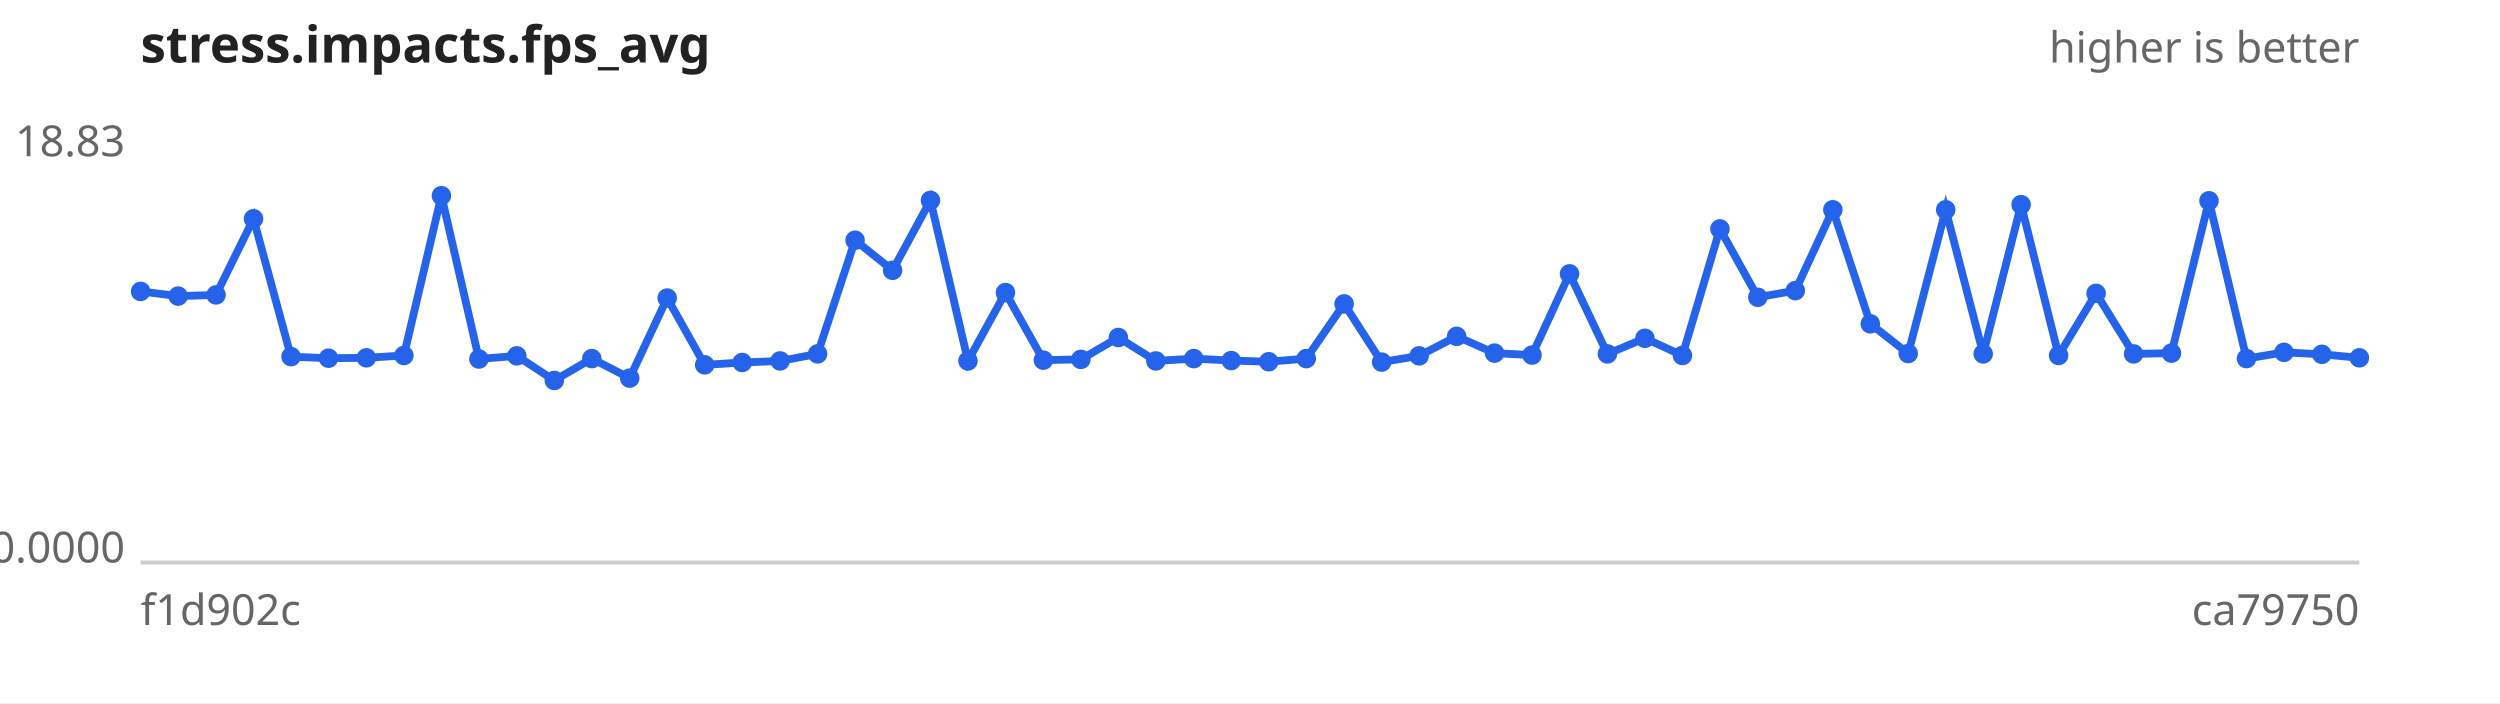
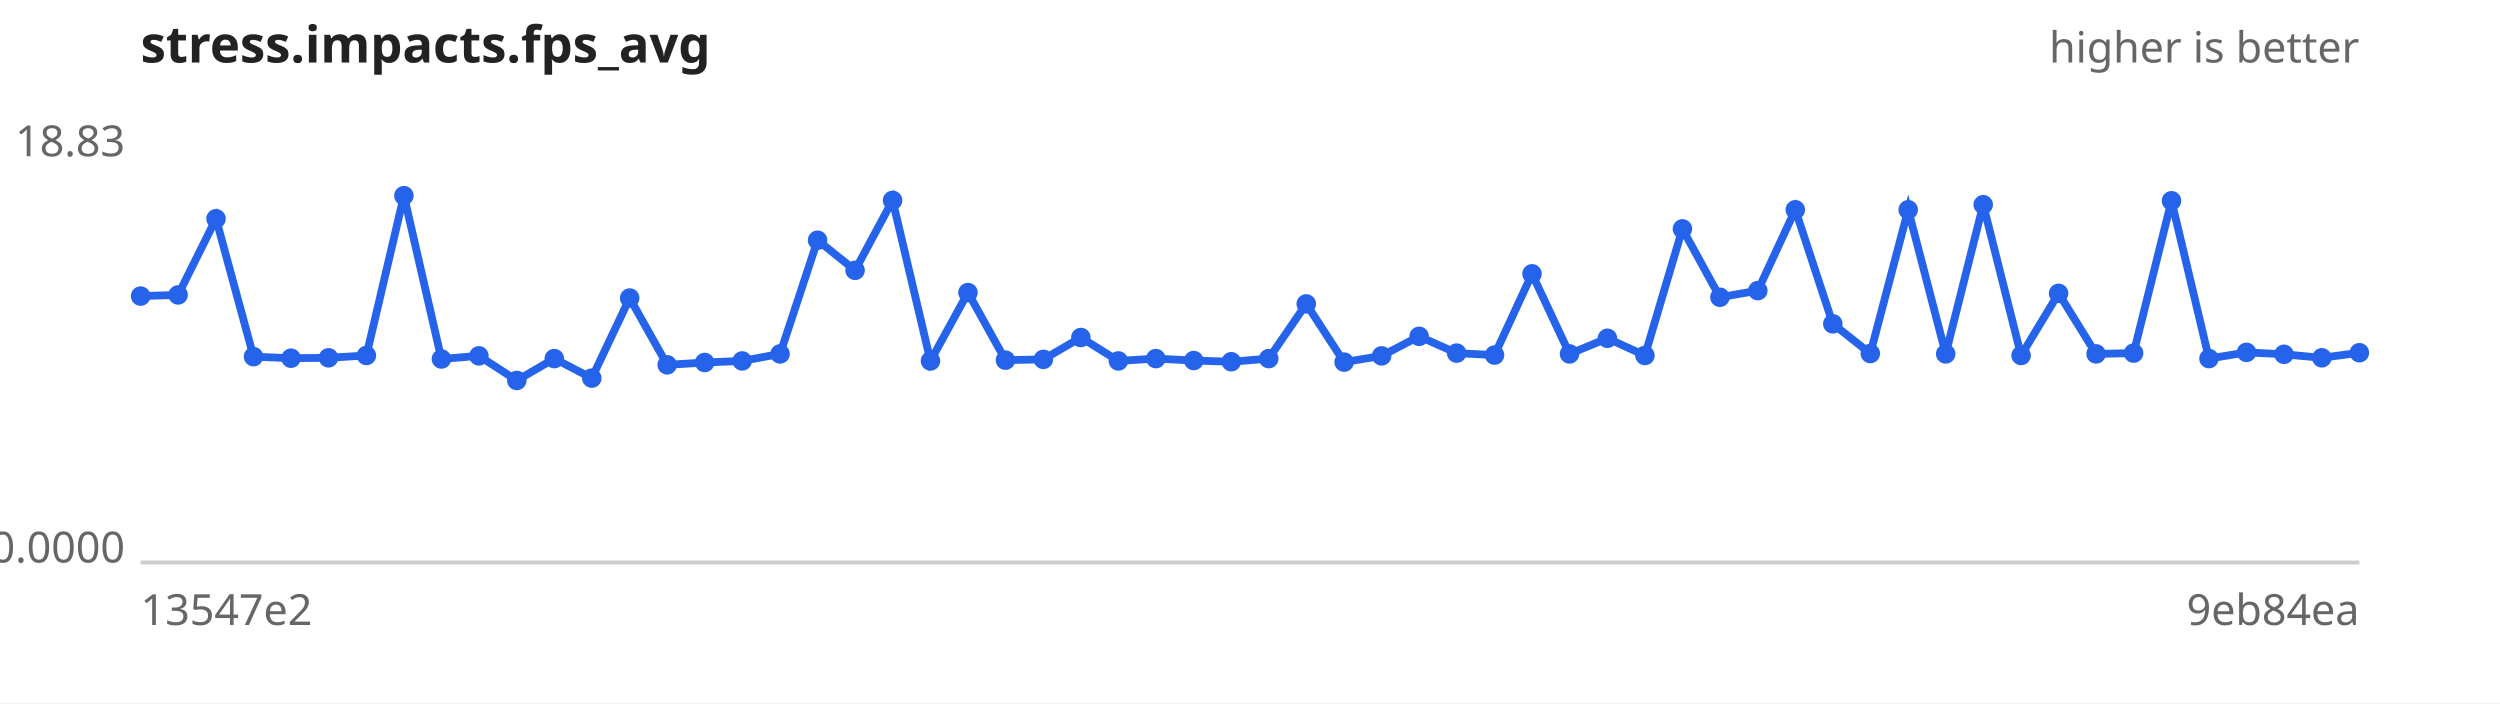
<svg xmlns="http://www.w3.org/2000/svg" width="640" height="180" viewBox="0 0 640 180" font-family="sans-serif" font-size="11">
  <rect width="640" height="180" fill="#ffffff" />
  <text x="36" y="16" font-size="13" font-weight="bold" fill="#222">stress.impacts.fps_avg</text>
  <text x="604" y="16" text-anchor="end" fill="#666">higher is better</text>
  <line x1="36" y1="144" x2="604" y2="144" stroke="#ccc" />
  <text x="32" y="40.0" text-anchor="end" fill="#666">18.83</text>
  <text x="32" y="144.0" text-anchor="end" fill="#666">0.0000</text>
-   <text x="36" y="160" fill="#666">f1d902c</text>
-   <text x="604" y="160" text-anchor="end" fill="#666">ca79750</text>
-   <path d="M36.0,74.6 L45.6,75.8 L55.3,75.5 L64.9,56.0 L74.5,91.3 L84.1,91.7 L93.8,91.6 L103.4,91.0 L113.0,50.1 L122.6,91.9 L132.3,91.1 L141.9,97.4 L151.5,91.8 L161.2,96.8 L170.8,76.3 L180.4,93.4 L190.0,92.8 L199.7,92.4 L209.3,90.6 L218.9,61.5 L228.5,69.2 L238.2,51.3 L247.8,92.4 L257.4,74.9 L267.1,92.2 L276.7,92.0 L286.3,86.4 L295.9,92.4 L305.6,91.8 L315.2,92.3 L324.8,92.6 L334.4,91.8 L344.1,77.8 L353.7,92.7 L363.3,91.1 L372.9,86.1 L382.6,90.4 L392.2,90.9 L401.8,70.1 L411.5,90.6 L421.1,86.6 L430.7,91.0 L440.3,58.6 L450.0,76.1 L459.6,74.4 L469.2,53.7 L478.8,82.9 L488.5,90.5 L498.1,53.7 L507.7,90.6 L517.4,52.4 L527.0,91.0 L536.6,75.1 L546.2,90.6 L555.9,90.4 L565.5,51.4 L575.1,91.8 L584.7,90.2 L594.4,90.7 L604.0,91.6" fill="none" stroke="#2563eb" stroke-width="2" />
+   <text x="36" y="160" fill="#666">13547e2</text>
+   <text x="604" y="160" text-anchor="end" fill="#666">9eb84ea</text>
+   <path d="M36.0,75.8 L45.6,75.5 L55.3,56.0 L64.9,91.3 L74.5,91.7 L84.1,91.6 L93.8,91.0 L103.4,50.1 L113.0,91.9 L122.6,91.1 L132.3,97.4 L141.9,91.8 L151.5,96.8 L161.2,76.3 L170.8,93.4 L180.4,92.8 L190.0,92.4 L199.7,90.6 L209.3,61.5 L218.9,69.2 L228.5,51.3 L238.2,92.4 L247.8,74.9 L257.4,92.2 L267.1,92.0 L276.7,86.4 L286.3,92.4 L295.9,91.8 L305.6,92.3 L315.2,92.6 L324.8,91.8 L334.4,77.8 L344.1,92.7 L353.7,91.1 L363.3,86.1 L372.9,90.4 L382.6,90.9 L392.2,70.1 L401.8,90.6 L411.5,86.6 L421.1,91.0 L430.7,58.6 L440.3,76.1 L450.0,74.4 L459.6,53.7 L469.2,82.9 L478.8,90.5 L488.5,53.7 L498.1,90.6 L507.7,52.4 L517.4,91.0 L527.0,75.1 L536.6,90.6 L546.2,90.4 L555.9,51.4 L565.5,91.8 L575.1,90.2 L584.7,90.7 L594.4,91.6 L604.0,90.3" fill="none" stroke="#2563eb" stroke-width="2" />
  <g fill="#2563eb">
-     <circle cx="36.0" cy="74.6" r="2.5" />
-     <circle cx="45.6" cy="75.8" r="2.5" />
-     <circle cx="55.3" cy="75.5" r="2.5" />
-     <circle cx="64.9" cy="56.0" r="2.5" />
-     <circle cx="74.5" cy="91.3" r="2.5" />
-     <circle cx="84.1" cy="91.7" r="2.5" />
-     <circle cx="93.8" cy="91.6" r="2.5" />
-     <circle cx="103.4" cy="91.0" r="2.5" />
-     <circle cx="113.0" cy="50.1" r="2.5" />
-     <circle cx="122.6" cy="91.9" r="2.5" />
-     <circle cx="132.3" cy="91.1" r="2.5" />
-     <circle cx="141.9" cy="97.4" r="2.5" />
-     <circle cx="151.5" cy="91.8" r="2.5" />
-     <circle cx="161.2" cy="96.8" r="2.5" />
-     <circle cx="170.8" cy="76.3" r="2.5" />
-     <circle cx="180.4" cy="93.4" r="2.5" />
-     <circle cx="190.0" cy="92.8" r="2.5" />
-     <circle cx="199.7" cy="92.4" r="2.5" />
-     <circle cx="209.3" cy="90.6" r="2.5" />
-     <circle cx="218.9" cy="61.5" r="2.5" />
-     <circle cx="228.5" cy="69.2" r="2.5" />
-     <circle cx="238.2" cy="51.3" r="2.5" />
-     <circle cx="247.8" cy="92.4" r="2.5" />
-     <circle cx="257.4" cy="74.9" r="2.5" />
-     <circle cx="267.1" cy="92.2" r="2.5" />
-     <circle cx="276.7" cy="92.0" r="2.5" />
-     <circle cx="286.3" cy="86.4" r="2.5" />
-     <circle cx="295.9" cy="92.4" r="2.5" />
-     <circle cx="305.6" cy="91.8" r="2.5" />
-     <circle cx="315.2" cy="92.3" r="2.5" />
-     <circle cx="324.8" cy="92.6" r="2.5" />
-     <circle cx="334.4" cy="91.8" r="2.5" />
-     <circle cx="344.1" cy="77.8" r="2.5" />
-     <circle cx="353.7" cy="92.7" r="2.5" />
-     <circle cx="363.3" cy="91.1" r="2.5" />
-     <circle cx="372.9" cy="86.1" r="2.5" />
-     <circle cx="382.6" cy="90.4" r="2.5" />
-     <circle cx="392.2" cy="90.9" r="2.5" />
-     <circle cx="401.8" cy="70.1" r="2.5" />
-     <circle cx="411.5" cy="90.6" r="2.5" />
-     <circle cx="421.1" cy="86.6" r="2.5" />
-     <circle cx="430.7" cy="91.0" r="2.5" />
-     <circle cx="440.3" cy="58.6" r="2.5" />
-     <circle cx="450.0" cy="76.1" r="2.5" />
-     <circle cx="459.6" cy="74.4" r="2.5" />
-     <circle cx="469.2" cy="53.7" r="2.5" />
-     <circle cx="478.8" cy="82.9" r="2.5" />
-     <circle cx="488.5" cy="90.5" r="2.5" />
-     <circle cx="498.1" cy="53.7" r="2.5" />
-     <circle cx="507.7" cy="90.6" r="2.5" />
-     <circle cx="517.4" cy="52.4" r="2.5" />
-     <circle cx="527.0" cy="91.0" r="2.5" />
-     <circle cx="536.6" cy="75.1" r="2.5" />
-     <circle cx="546.2" cy="90.6" r="2.5" />
-     <circle cx="555.9" cy="90.4" r="2.5" />
-     <circle cx="565.5" cy="51.4" r="2.5" />
-     <circle cx="575.1" cy="91.8" r="2.5" />
-     <circle cx="584.7" cy="90.2" r="2.5" />
-     <circle cx="594.4" cy="90.7" r="2.5" />
-     <circle cx="604.0" cy="91.6" r="2.5" />
+     <circle cx="36.0" cy="75.8" r="2.5" />
+     <circle cx="45.6" cy="75.5" r="2.5" />
+     <circle cx="55.3" cy="56.0" r="2.5" />
+     <circle cx="64.9" cy="91.3" r="2.5" />
+     <circle cx="74.5" cy="91.7" r="2.5" />
+     <circle cx="84.1" cy="91.6" r="2.5" />
+     <circle cx="93.8" cy="91.0" r="2.5" />
+     <circle cx="103.4" cy="50.1" r="2.5" />
+     <circle cx="113.0" cy="91.9" r="2.5" />
+     <circle cx="122.6" cy="91.1" r="2.5" />
+     <circle cx="132.3" cy="97.4" r="2.5" />
+     <circle cx="141.9" cy="91.8" r="2.5" />
+     <circle cx="151.5" cy="96.8" r="2.5" />
+     <circle cx="161.2" cy="76.3" r="2.5" />
+     <circle cx="170.8" cy="93.4" r="2.5" />
+     <circle cx="180.4" cy="92.8" r="2.5" />
+     <circle cx="190.0" cy="92.4" r="2.5" />
+     <circle cx="199.7" cy="90.6" r="2.5" />
+     <circle cx="209.3" cy="61.5" r="2.5" />
+     <circle cx="218.9" cy="69.2" r="2.5" />
+     <circle cx="228.5" cy="51.3" r="2.5" />
+     <circle cx="238.2" cy="92.4" r="2.5" />
+     <circle cx="247.8" cy="74.9" r="2.5" />
+     <circle cx="257.4" cy="92.2" r="2.5" />
+     <circle cx="267.1" cy="92.0" r="2.5" />
+     <circle cx="276.7" cy="86.4" r="2.5" />
+     <circle cx="286.3" cy="92.4" r="2.5" />
+     <circle cx="295.9" cy="91.8" r="2.5" />
+     <circle cx="305.6" cy="92.3" r="2.5" />
+     <circle cx="315.2" cy="92.6" r="2.5" />
+     <circle cx="324.8" cy="91.8" r="2.5" />
+     <circle cx="334.4" cy="77.8" r="2.5" />
+     <circle cx="344.1" cy="92.7" r="2.5" />
+     <circle cx="353.7" cy="91.1" r="2.5" />
+     <circle cx="363.3" cy="86.1" r="2.5" />
+     <circle cx="372.9" cy="90.4" r="2.5" />
+     <circle cx="382.6" cy="90.9" r="2.5" />
+     <circle cx="392.2" cy="70.1" r="2.5" />
+     <circle cx="401.8" cy="90.6" r="2.5" />
+     <circle cx="411.5" cy="86.6" r="2.5" />
+     <circle cx="421.1" cy="91.0" r="2.5" />
+     <circle cx="430.7" cy="58.6" r="2.5" />
+     <circle cx="440.3" cy="76.1" r="2.5" />
+     <circle cx="450.0" cy="74.4" r="2.5" />
+     <circle cx="459.6" cy="53.7" r="2.5" />
+     <circle cx="469.2" cy="82.9" r="2.5" />
+     <circle cx="478.8" cy="90.5" r="2.5" />
+     <circle cx="488.5" cy="53.7" r="2.5" />
+     <circle cx="498.1" cy="90.6" r="2.5" />
+     <circle cx="507.7" cy="52.4" r="2.5" />
+     <circle cx="517.4" cy="91.0" r="2.5" />
+     <circle cx="527.0" cy="75.1" r="2.5" />
+     <circle cx="536.6" cy="90.6" r="2.5" />
+     <circle cx="546.2" cy="90.4" r="2.5" />
+     <circle cx="555.9" cy="51.4" r="2.5" />
+     <circle cx="565.5" cy="91.8" r="2.5" />
+     <circle cx="575.1" cy="90.2" r="2.5" />
+     <circle cx="584.7" cy="90.7" r="2.5" />
+     <circle cx="594.4" cy="91.6" r="2.5" />
+     <circle cx="604.0" cy="90.3" r="2.5" />
  </g>
</svg>
